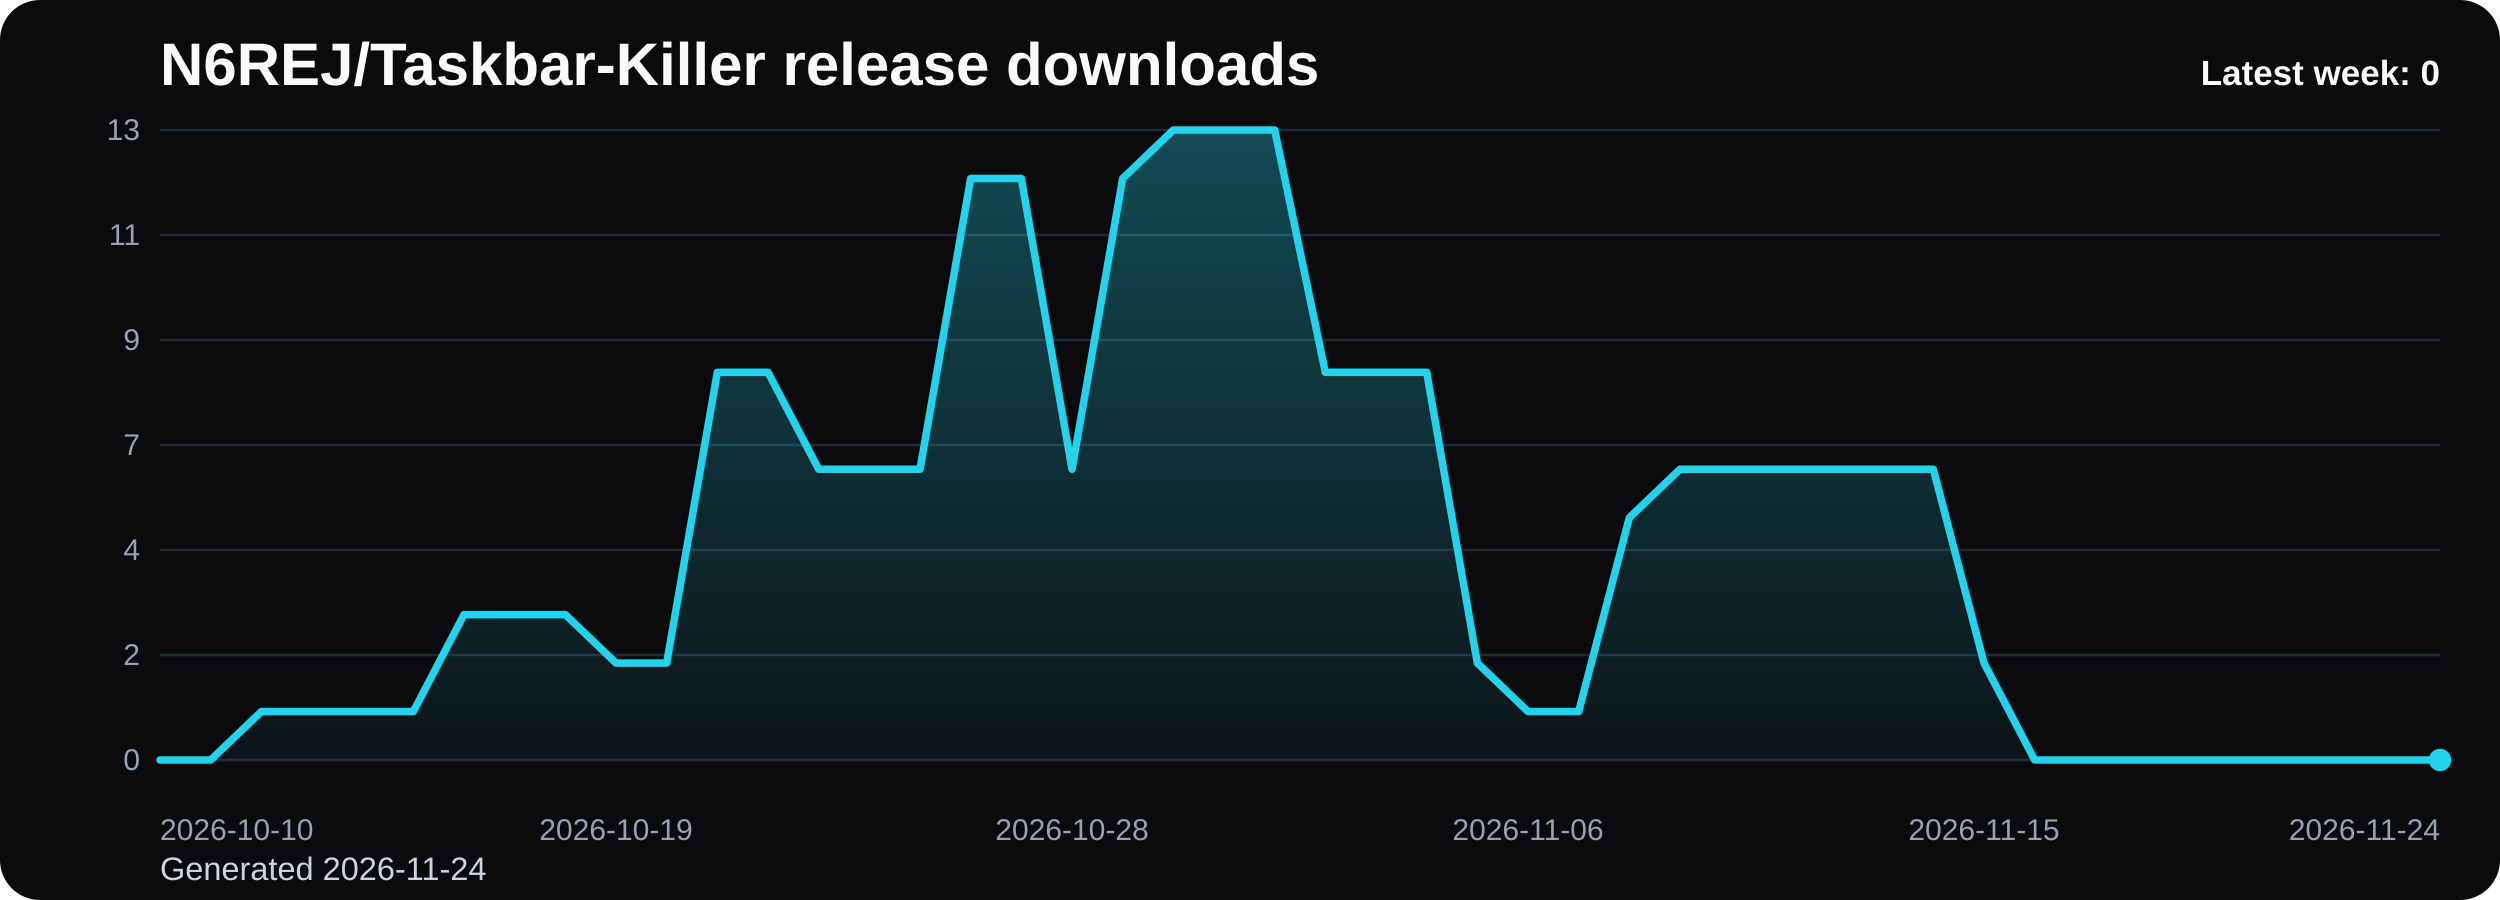
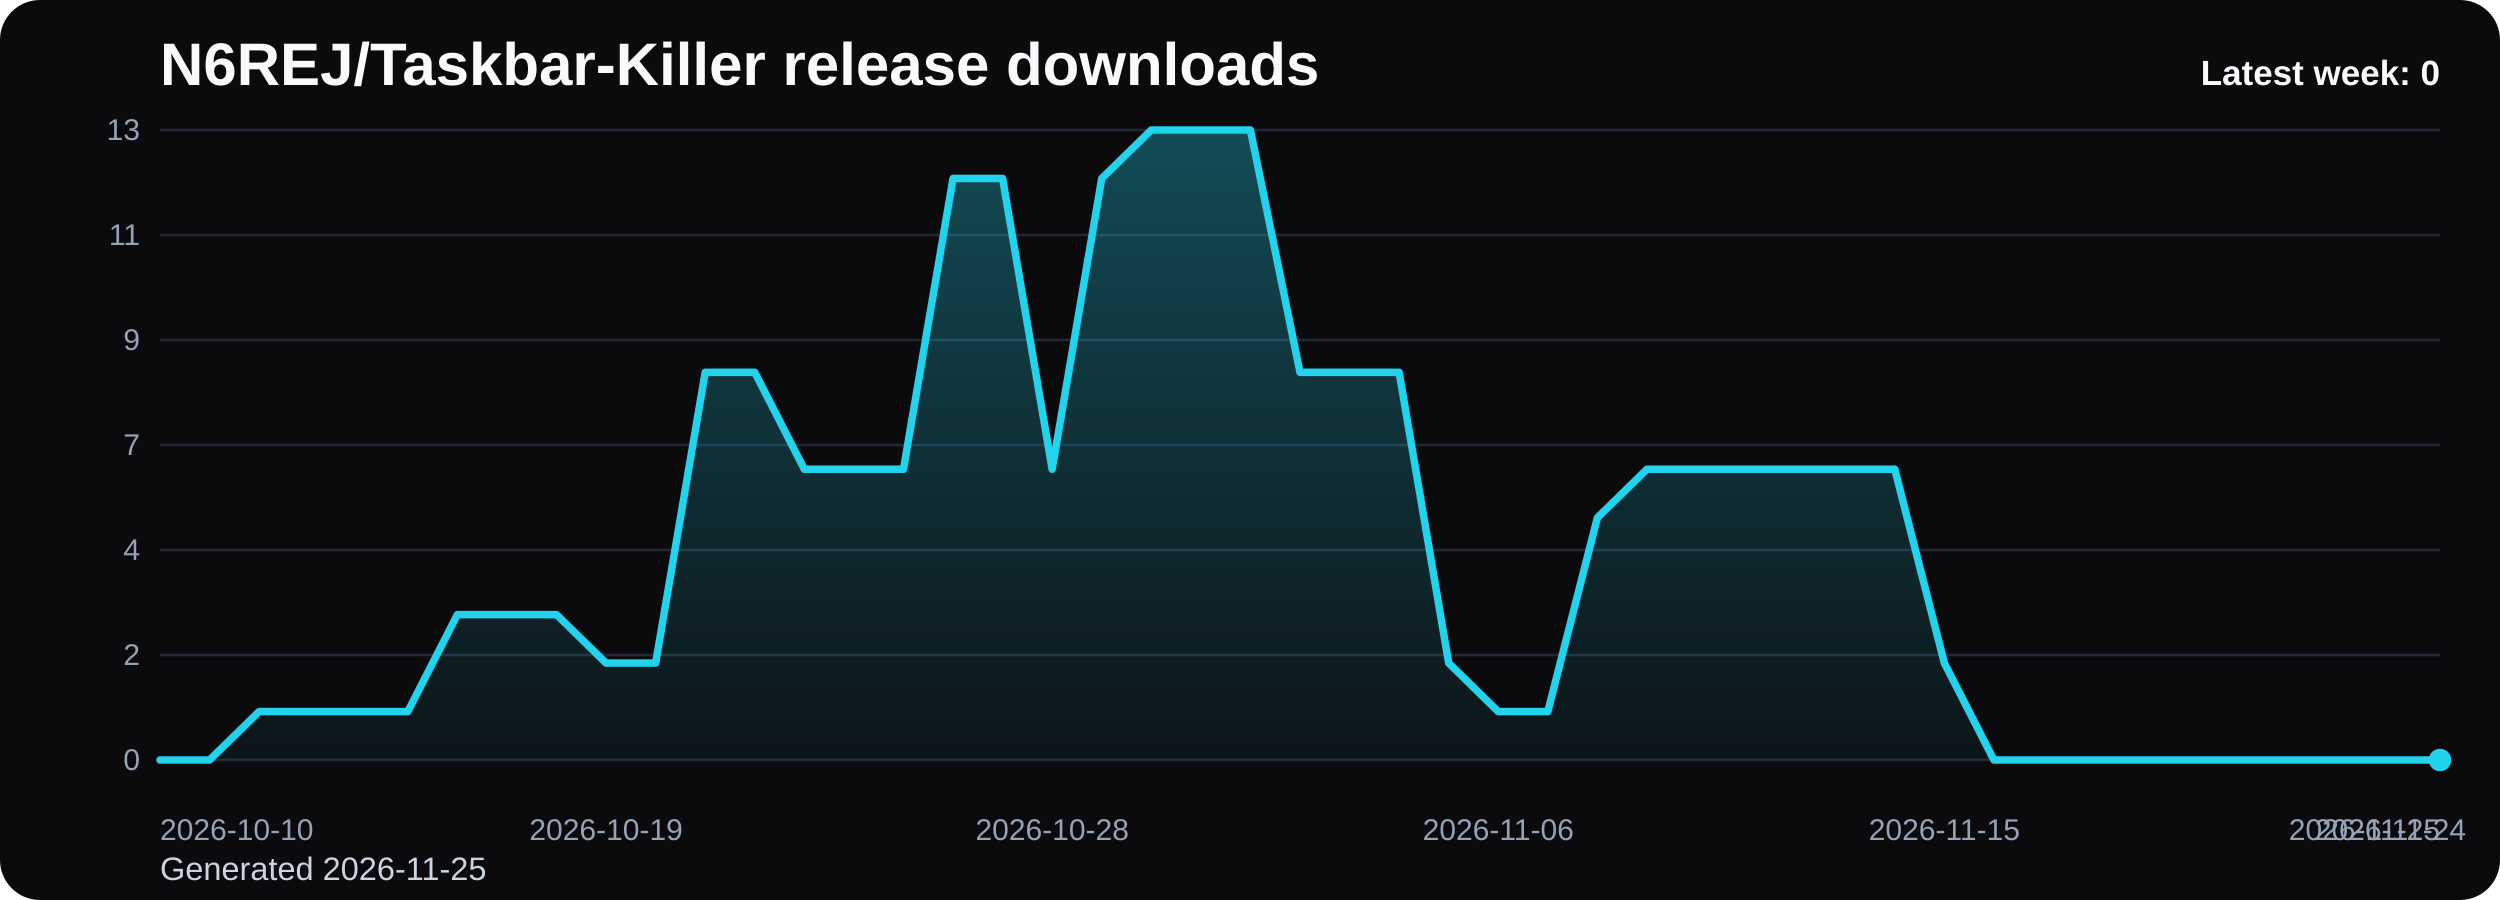
<svg xmlns="http://www.w3.org/2000/svg" viewBox="0 0 1000 360" role="img" aria-label="N6REJ/Taskbar-Killer release downloads chart">
  <defs>
    <linearGradient id="fill-weekly-black" x1="0" y1="0" x2="0" y2="1">
      <stop offset="0%" stop-color="#22d3ee" stop-opacity="0.32" />
      <stop offset="100%" stop-color="#22d3ee" stop-opacity="0.05" />
    </linearGradient>
    <style>
      .bg { fill: #0b0b0d; }
      .title { font: 700 24px Arial, sans-serif; fill: #f8fafc; }
      .sub { font: 400 13px Arial, sans-serif; fill: #cbd5e1; }
      .grid { stroke: #1f2937; stroke-width: 1; }
      .axis { font: 400 12px Arial, sans-serif; fill: #94a3b8; }
      .line { fill: none; stroke: #22d3ee; stroke-width: 3; stroke-linecap: round; stroke-linejoin: round; }
      .dot { fill: #22d3ee; }
      .value { font: 600 11px Arial, sans-serif; fill: #cbd5e1; }
      .latest { font: 700 14px Arial, sans-serif; fill: #f8fafc; }
    </style>
  </defs>
  <rect class="bg" x="0" y="0" width="1000" height="360" rx="16" />
  <text class="title" x="64" y="34">N6REJ/Taskbar-Killer release downloads</text>
-   <text class="sub" x="64" y="352">Generated 2026-11-24</text>
+   <text class="sub" x="64" y="352">Generated 2026-11-25</text>
  <line x1="64" y1="52.00" x2="976" y2="52.00" class="grid" />
  <text x="56" y="56.00" text-anchor="end" class="axis">13</text>
  <line x1="64" y1="94.00" x2="976" y2="94.00" class="grid" />
  <text x="56" y="98.00" text-anchor="end" class="axis">11</text>
  <line x1="64" y1="136.00" x2="976" y2="136.00" class="grid" />
  <text x="56" y="140.00" text-anchor="end" class="axis">9</text>
  <line x1="64" y1="178.00" x2="976" y2="178.00" class="grid" />
  <text x="56" y="182.00" text-anchor="end" class="axis">7</text>
  <line x1="64" y1="220.00" x2="976" y2="220.00" class="grid" />
  <text x="56" y="224.00" text-anchor="end" class="axis">4</text>
  <line x1="64" y1="262.00" x2="976" y2="262.00" class="grid" />
  <text x="56" y="266.00" text-anchor="end" class="axis">2</text>
  <line x1="64" y1="304.00" x2="976" y2="304.00" class="grid" />
  <text x="56" y="308.00" text-anchor="end" class="axis">0</text>
-   <path d="M 64.00 304 L 64.00 304.00 L 84.27 304.00 L 104.53 284.62 L 124.80 284.62 L 145.07 284.62 L 165.33 284.62 L 185.60 245.85 L 205.87 245.85 L 226.13 245.85 L 246.40 265.23 L 266.67 265.23 L 286.93 148.92 L 307.20 148.92 L 327.47 187.69 L 347.73 187.69 L 368.00 187.69 L 388.27 71.38 L 408.53 71.38 L 428.80 187.69 L 449.07 71.38 L 469.33 52.00 L 489.60 52.00 L 509.87 52.00 L 530.13 148.92 L 550.40 148.92 L 570.67 148.92 L 590.93 265.23 L 611.20 284.62 L 631.47 284.62 L 651.73 207.08 L 672.00 187.69 L 692.27 187.69 L 712.53 187.69 L 732.80 187.69 L 753.07 187.69 L 773.33 187.69 L 793.60 265.23 L 813.87 304.00 L 834.13 304.00 L 854.40 304.00 L 874.67 304.00 L 894.93 304.00 L 915.20 304.00 L 935.47 304.00 L 955.73 304.00 L 976.00 304.00 L 976.00 304 Z" fill="url(#fill-weekly-black)" />
-   <polyline class="line" points="64.00,304.00 84.27,304.00 104.53,284.62 124.80,284.62 145.07,284.62 165.33,284.62 185.60,245.85 205.87,245.85 226.13,245.85 246.40,265.23 266.67,265.23 286.93,148.92 307.20,148.92 327.47,187.69 347.73,187.69 368.00,187.69 388.27,71.38 408.53,71.38 428.80,187.69 449.07,71.38 469.33,52.00 489.60,52.00 509.87,52.00 530.13,148.92 550.40,148.92 570.67,148.92 590.93,265.23 611.20,284.62 631.47,284.62 651.73,207.08 672.00,187.69 692.27,187.69 712.53,187.69 732.80,187.69 753.07,187.69 773.33,187.69 793.60,265.23 813.87,304.00 834.13,304.00 854.40,304.00 874.67,304.00 894.93,304.00 915.20,304.00 935.47,304.00 955.73,304.00 976.00,304.00" />
+   <path d="M 64.00 304 L 64.00 304.00 L 83.83 304.00 L 103.65 284.62 L 123.48 284.62 L 143.30 284.62 L 163.13 284.62 L 182.96 245.85 L 202.78 245.85 L 222.61 245.85 L 242.43 265.23 L 262.26 265.23 L 282.09 148.92 L 301.91 148.92 L 321.74 187.69 L 341.57 187.69 L 361.39 187.69 L 381.22 71.38 L 401.04 71.38 L 420.87 187.69 L 440.70 71.38 L 460.52 52.00 L 480.35 52.00 L 500.17 52.00 L 520.00 148.92 L 539.83 148.92 L 559.65 148.92 L 579.48 265.23 L 599.30 284.62 L 619.13 284.62 L 638.96 207.08 L 658.78 187.69 L 678.61 187.69 L 698.43 187.69 L 718.26 187.69 L 738.09 187.69 L 757.91 187.69 L 777.74 265.23 L 797.57 304.00 L 817.39 304.00 L 837.22 304.00 L 857.04 304.00 L 876.87 304.00 L 896.70 304.00 L 916.52 304.00 L 936.35 304.00 L 956.17 304.00 L 976.00 304.00 L 976.00 304 Z" fill="url(#fill-weekly-black)" />
+   <polyline class="line" points="64.00,304.00 83.83,304.00 103.65,284.62 123.48,284.62 143.30,284.62 163.13,284.62 182.96,245.85 202.78,245.85 222.61,245.85 242.43,265.23 262.26,265.23 282.09,148.92 301.91,148.92 321.74,187.69 341.57,187.69 361.39,187.69 381.22,71.38 401.04,71.38 420.87,187.69 440.70,71.38 460.52,52.00 480.35,52.00 500.17,52.00 520.00,148.92 539.83,148.92 559.65,148.92 579.48,265.23 599.30,284.62 619.13,284.62 638.96,207.08 658.78,187.69 678.61,187.69 698.43,187.69 718.26,187.69 738.09,187.69 757.91,187.69 777.74,265.23 797.57,304.00 817.39,304.00 837.22,304.00 857.04,304.00 876.87,304.00 896.70,304.00 916.52,304.00 936.35,304.00 956.17,304.00 976.00,304.00" />
  <circle class="dot" cx="976.00" cy="304.00" r="4.5" />
  <text class="axis" x="64.00" y="336" text-anchor="start">2026-10-10</text>
-   <text class="axis" x="246.40" y="336" text-anchor="middle">2026-10-19</text>
-   <text class="axis" x="428.80" y="336" text-anchor="middle">2026-10-28</text>
-   <text class="axis" x="611.20" y="336" text-anchor="middle">2026-11-06</text>
-   <text class="axis" x="793.60" y="336" text-anchor="middle">2026-11-15</text>
-   <text class="axis" x="976.00" y="336" text-anchor="end">2026-11-24</text>
+   <text class="axis" x="242.43" y="336" text-anchor="middle">2026-10-19</text>
+   <text class="axis" x="420.87" y="336" text-anchor="middle">2026-10-28</text>
+   <text class="axis" x="599.30" y="336" text-anchor="middle">2026-11-06</text>
+   <text class="axis" x="777.74" y="336" text-anchor="middle">2026-11-15</text>
+   <text class="axis" x="956.17" y="336" text-anchor="middle">2026-11-24</text>
+   <text class="axis" x="976.00" y="336" text-anchor="end">2026-11-25</text>
  <text class="latest" x="976" y="34" text-anchor="end">Latest week: 0</text>
</svg>
